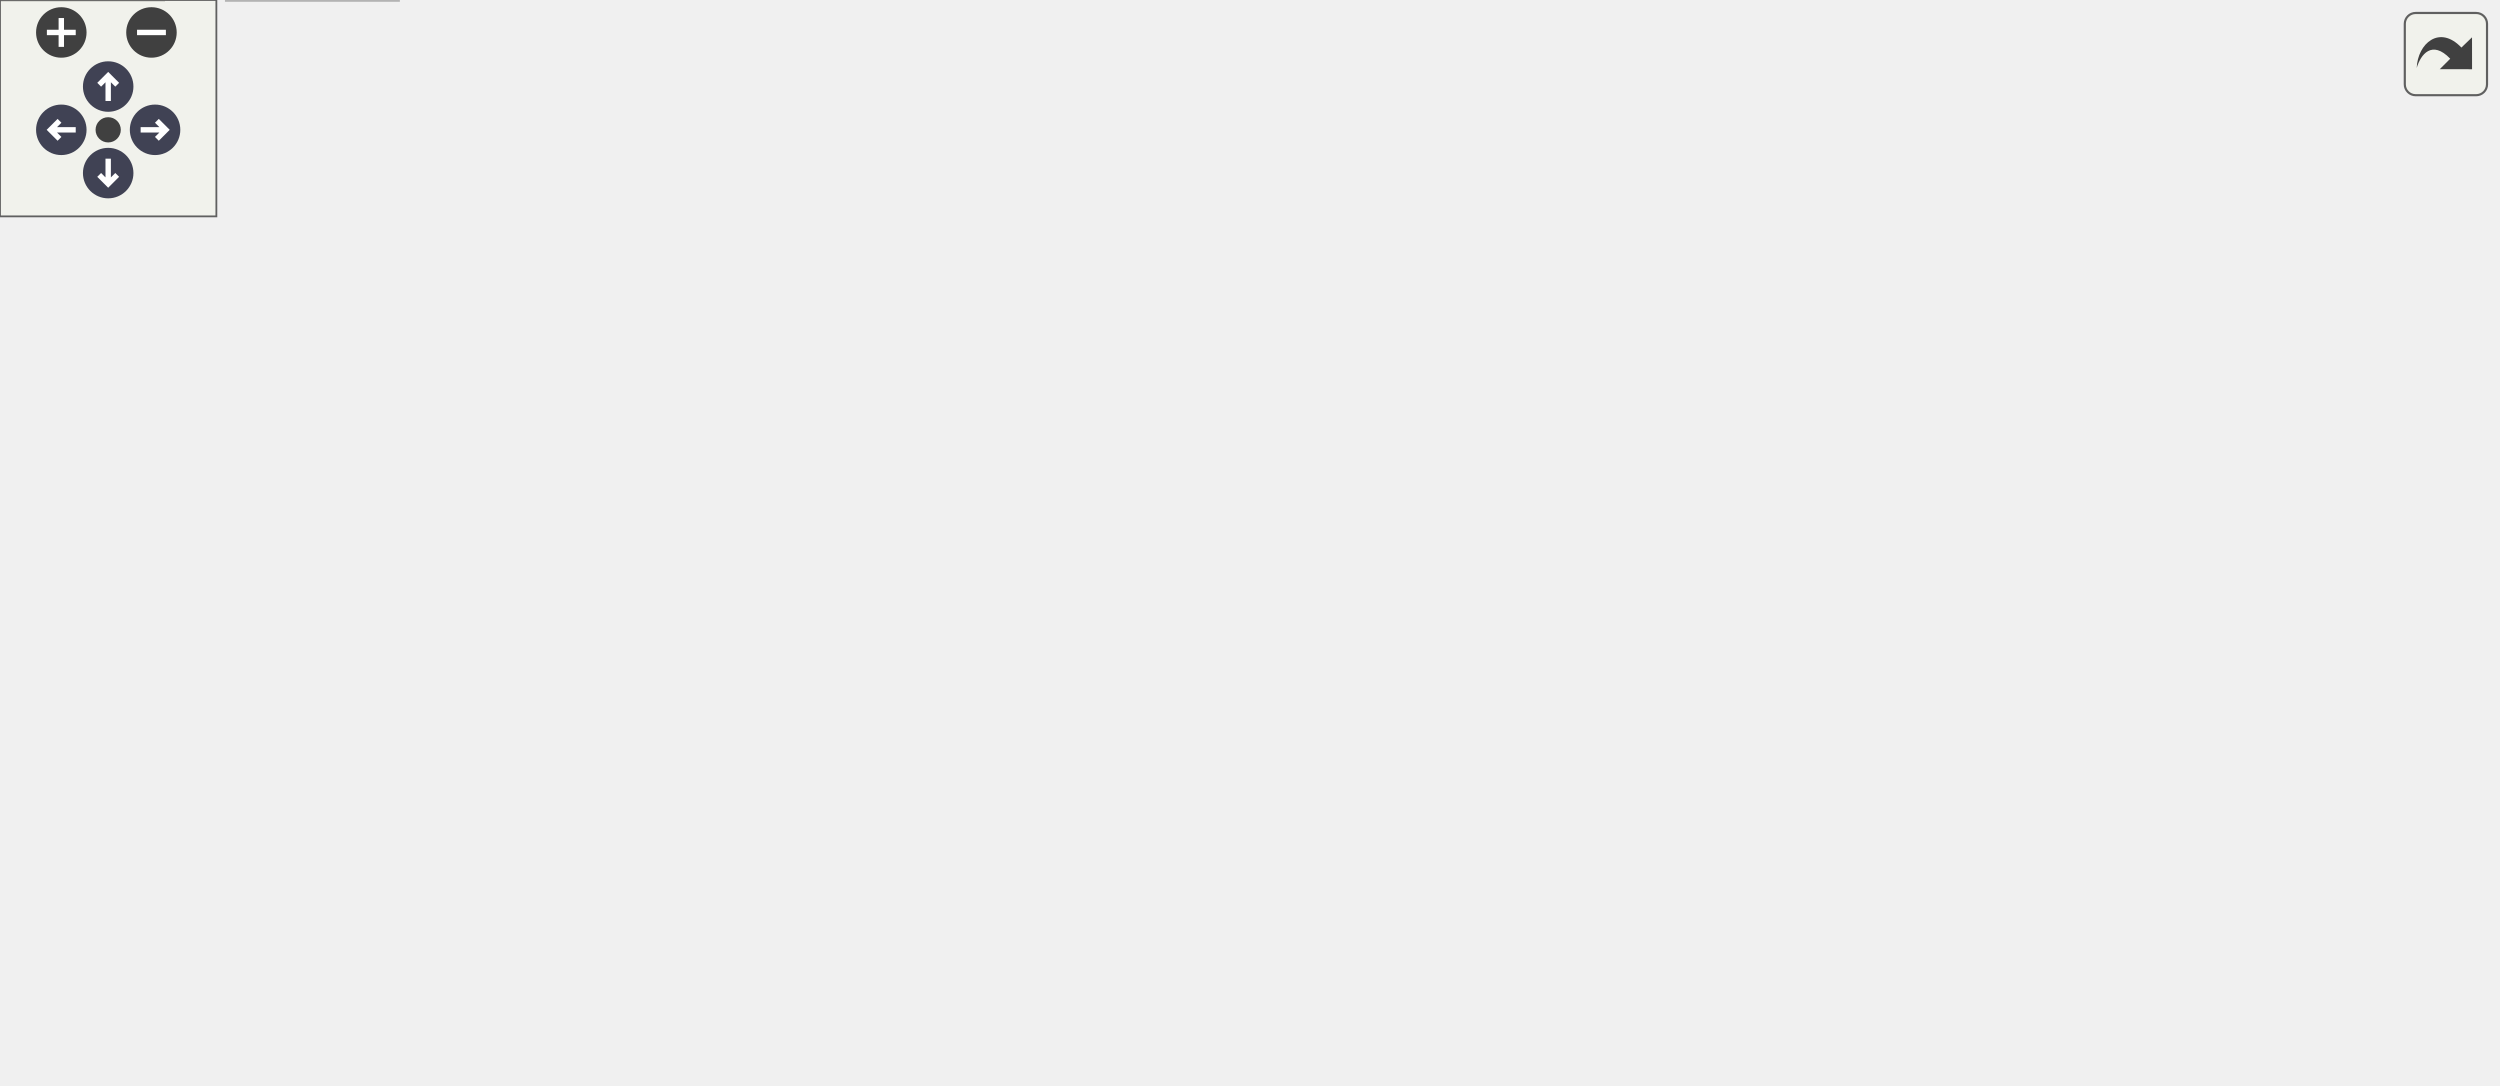
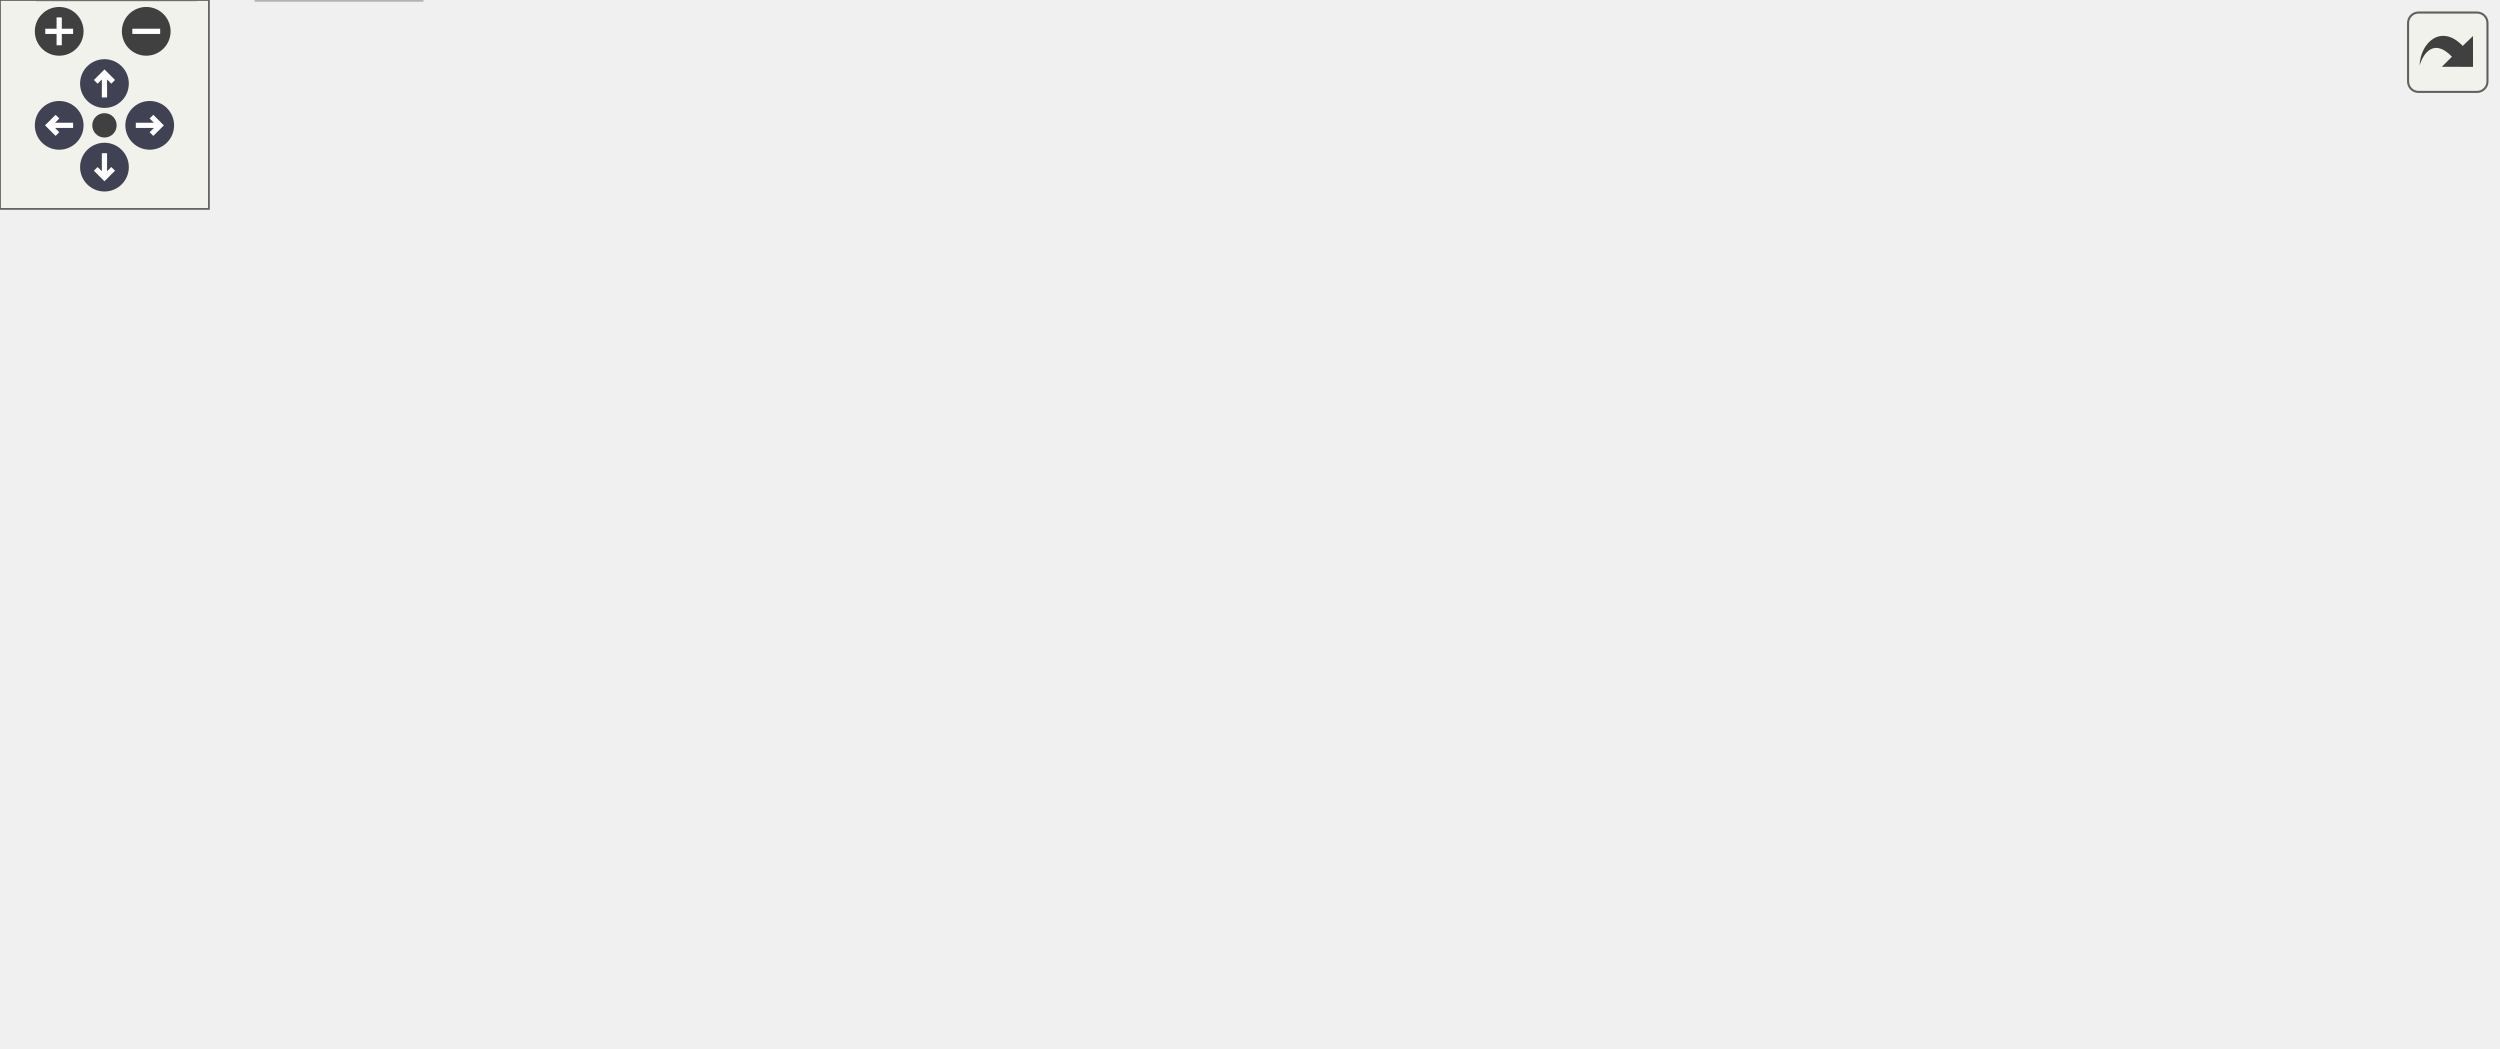
<svg xmlns="http://www.w3.org/2000/svg" xmlns:xlink="http://www.w3.org/1999/xlink" id="main" version="1.1" xml:space="preserve">
  <style type="text/css">
.node, .edge {opacity: 0.7;}
.node.selected, .edge.selected {opacity: 1;}
.edge:hover path { stroke: red; }
.edge:hover polygon { stroke: red; fill: red; }
</style>
  <defs>
    <circle id="rim" cx="0" cy="0" r="7" />
    <circle id="rim2" cx="0" cy="0" r="3.5" />
    <g id="zoomPlus">
      <use xlink:href="#rim" fill="#404040">
        <set attributeName="fill" to="#808080" begin="zoomplus.mouseover" end="zoomplus.mouseout" />
      </use>
      <path d="M-4,0h8M0,-4v8" fill="none" stroke="white" stroke-width="1.5" pointer-events="none" />
    </g>
    <g id="zoomMin">
      <use xlink:href="#rim" fill="#404040">
        <set attributeName="fill" to="#808080" begin="zoomminus.mouseover" end="zoomminus.mouseout" />
      </use>
      <path d="M-4,0h8" fill="none" stroke="white" stroke-width="1.5" pointer-events="none" />
    </g>
    <g id="arrowUp" transform="translate(30 24)">
      <use xlink:href="#rim" />
      <path pointer-events="none" fill="none" stroke="white" stroke-width="1.5" d="M0,-3.0v7 M-2.5,-0.5L0,-3.0L2.5,-0.5" />
    </g>
    <g id="arrowRight" transform="rotate(90) translate(36 -43)">
      <use xlink:href="#rim" />
      <path pointer-events="none" fill="none" stroke="white" stroke-width="1.5" d="M0,-3.0v7 M-2.5,-0.5L0,-3.0L2.5,-0.5" />
    </g>
    <g id="arrowDown" transform="rotate(180) translate(-30 -48)">
      <use xlink:href="#rim" />
      <path pointer-events="none" fill="none" stroke="white" stroke-width="1.5" d="M0,-3.0v7 M-2.5,-0.5L0,-3.0L2.5,-0.5" />
    </g>
    <g id="arrowLeft" transform="rotate(270) translate(-36 17)">
      <use xlink:href="#rim" />
      <path pointer-events="none" fill="none" stroke="white" stroke-width="1.5" d="M0,-3.0v7 M-2.5,-0.5L0,-3.0L2.5,-0.5" />
    </g>
    <g id="resetDef">
      <use xlink:href="#rim2" fill="#404040">
        <set attributeName="fill" to="#808080" begin="reset.mouseover" end="reset.mouseout" />
      </use>
    </g>
  </defs>
  <svg id="graph" class="graph">
    <g id="viewport">
      <g id="Node000001" class="node">
        <g id="a_Node000001">
          <a xlink:title=" ">
-             <polygon fill="#999999" stroke="#666666" points="497.88,-240.25 339.38,-240.25 339.38,-221 497.88,-221 497.88,-240.25" />
-             <text text-anchor="middle" x="418.62" y="-226.75" font-family="Helvetica,sans-Serif" font-size="10.00">mimic++/printing/PathPrinter.hpp</text>
+             <polygon fill="#999999" stroke="#666666" points="522.62,-240.25 364.12,-240.25 364.12,-221 522.62,-221 522.62,-240.25" />
+             <text text-anchor="middle" x="443.38" y="-226.75" font-family="Helvetica,sans-Serif" font-size="10.00">mimic++/printing/PathPrinter.hpp</text>
          </a>
        </g>
      </g>
      <g id="Node000002" class="node">
        <g id="a_Node000002">
-           <a xlink:href="../../d8/dd2/_config_8hpp.html" target="_top" xlink:title=" ">
-             <polygon fill="white" stroke="#666666" points="105.75,-74.5 3.5,-74.5 3.5,-55.25 105.75,-55.25 105.75,-74.5" />
-             <text text-anchor="middle" x="54.62" y="-61" font-family="Helvetica,sans-Serif" font-size="10.00">mimic++/Config.hpp</text>
+           <a xlink:href="../../df/dde/_fwd_8hpp.html" target="_top" xlink:title=" ">
+             <polygon fill="white" stroke="#666666" points="215.38,-129.75 121.38,-129.75 121.38,-110.5 215.38,-110.5 215.38,-129.75" />
+             <text text-anchor="middle" x="168.38" y="-116.25" font-family="Helvetica,sans-Serif" font-size="10.00">mimic++/Fwd.hpp</text>
          </a>
        </g>
      </g>
      <g id="edge1_Node000001_Node000002" class="edge">
        <g id="a_edge1_Node000001_Node000002">
          <a xlink:title=" ">
-             <path fill="none" stroke="#63b8ff" d="M342.35,-220.51C295.25,-213.6 234.01,-202.28 181.62,-185 128.16,-167.36 102.15,-174.22 67.62,-129.75 57.95,-117.29 54.96,-99.47 54.24,-85.82" />
-             <polygon fill="#63b8ff" stroke="#63b8ff" points="57.74,-86.19 54.11,-76.24 50.75,-86.28 57.74,-86.19" />
-           </a>
-         </g>
-       </g>
-       <g id="Node000005" class="node">
-         <g id="a_Node000005">
-           <a xlink:href="../../df/dde/_fwd_8hpp.html" target="_top" xlink:title=" ">
-             <polygon fill="white" stroke="#666666" points="190.62,-129.75 96.62,-129.75 96.62,-110.5 190.62,-110.5 190.62,-129.75" />
-             <text text-anchor="middle" x="143.62" y="-116.25" font-family="Helvetica,sans-Serif" font-size="10.00">mimic++/Fwd.hpp</text>
-           </a>
-         </g>
-       </g>
-       <g id="edge4_Node000001_Node000005" class="edge">
-         <g id="a_edge4_Node000001_Node000005">
-           <a xlink:title=" ">
-             <path fill="none" stroke="#63b8ff" d="M338.91,-222.14C299.53,-216.03 252.29,-204.98 213.62,-185 191.56,-173.6 171.18,-153.44 158.17,-138.81" />
-             <polygon fill="#63b8ff" stroke="#63b8ff" points="160.89,-136.6 151.73,-131.29 155.58,-141.16 160.89,-136.6" />
+             <path fill="none" stroke="#63b8ff" d="M363.66,-222.14C324.28,-216.03 277.04,-204.98 238.38,-185 216.31,-173.6 195.93,-153.44 182.92,-138.81" />
+             <polygon fill="#63b8ff" stroke="#63b8ff" points="185.64,-136.6 176.48,-131.29 180.33,-141.16 185.64,-136.6" />
+           </a>
+         </g>
+       </g>
+       <g id="Node000003" class="node">
+         <g id="a_Node000003">
+           <a xlink:href="../../d8/dd2/_config_8hpp.html" target="_top" xlink:title=" ">
+             <polygon fill="white" stroke="#666666" points="130.75,-74.5 0,-74.5 0,-55.25 130.75,-55.25 130.75,-74.5" />
+             <text text-anchor="middle" x="65.38" y="-61" font-family="Helvetica,sans-Serif" font-size="10.00">mimic++/config/Config.hpp</text>
+           </a>
+         </g>
+       </g>
+       <g id="edge7_Node000001_Node000003" class="edge">
+         <g id="a_edge7_Node000001_Node000003">
+           <a xlink:title=" ">
+             <path fill="none" stroke="#63b8ff" d="M369.33,-220.52C322,-213.52 259.7,-202.1 206.38,-185 150.85,-167.19 126.43,-173.05 87.38,-129.75 76.43,-117.61 70.88,-99.77 68.1,-86.02" />
+             <polygon fill="#63b8ff" stroke="#63b8ff" points="71.58,-85.61 66.49,-76.32 64.67,-86.76 71.58,-85.61" />
          </a>
        </g>
      </g>
      <g id="Node000008" class="node">
        <g id="a_Node000008">
          <a xlink:href="../../d5/dec/_format_8hpp.html" target="_top" xlink:title=" ">
-             <polygon fill="white" stroke="#666666" points="362.88,-185 222.38,-185 222.38,-165.75 362.88,-165.75 362.88,-185" />
-             <text text-anchor="middle" x="292.62" y="-171.5" font-family="Helvetica,sans-Serif" font-size="10.00">mimic++/printing/Format.hpp</text>
+             <polygon fill="white" stroke="#666666" points="387.62,-185 247.12,-185 247.12,-165.75 387.62,-165.75 387.62,-185" />
+             <text text-anchor="middle" x="317.38" y="-171.5" font-family="Helvetica,sans-Serif" font-size="10.00">mimic++/printing/Format.hpp</text>
          </a>
        </g>
      </g>
      <g id="edge8_Node000001_Node000008" class="edge">
        <g id="a_edge8_Node000001_Node000008">
          <a xlink:title=" ">
-             <path fill="none" stroke="#63b8ff" d="M397.25,-220.59C377.34,-212.18 347.39,-199.52 324.62,-189.9" />
-             <polygon fill="#63b8ff" stroke="#63b8ff" points="326.07,-186.71 315.5,-186.04 323.35,-193.16 326.07,-186.71" />
+             <path fill="none" stroke="#63b8ff" d="M422,-220.59C402.09,-212.18 372.14,-199.52 349.37,-189.9" />
+             <polygon fill="#63b8ff" stroke="#63b8ff" points="350.82,-186.71 340.25,-186.04 348.1,-193.16 350.82,-186.71" />
          </a>
        </g>
      </g>
      <g id="Node000012" class="node">
        <g id="a_Node000012">
          <a xlink:title=" ">
-             <polygon fill="#e0e0e0" stroke="#999999" points="531.88,-129.75 493.38,-129.75 493.38,-110.5 531.88,-110.5 531.88,-129.75" />
-             <text text-anchor="middle" x="512.62" y="-116.25" font-family="Helvetica,sans-Serif" font-size="10.00">utility</text>
+             <polygon fill="#e0e0e0" stroke="#999999" points="556.62,-129.75 518.12,-129.75 518.12,-110.5 556.62,-110.5 556.62,-129.75" />
+             <text text-anchor="middle" x="537.38" y="-116.25" font-family="Helvetica,sans-Serif" font-size="10.00">utility</text>
          </a>
        </g>
      </g>
      <g id="edge20_Node000001_Node000012" class="edge">
        <g id="a_edge20_Node000001_Node000012">
          <a xlink:title=" ">
-             <path fill="none" stroke="#63b8ff" d="M413.79,-220.53C407.51,-207.33 398.56,-182.6 409.62,-165.75 413.94,-159.18 453.75,-143.16 482.58,-132.21" />
-             <polygon fill="#63b8ff" stroke="#63b8ff" points="483.46,-135.62 491.58,-128.83 480.99,-129.07 483.46,-135.62" />
+             <path fill="none" stroke="#63b8ff" d="M438.54,-220.53C432.26,-207.33 423.31,-182.6 434.38,-165.75 438.69,-159.18 478.5,-143.16 507.33,-132.21" />
+             <polygon fill="#63b8ff" stroke="#63b8ff" points="508.21,-135.62 516.33,-128.83 505.74,-129.07 508.21,-135.62" />
          </a>
        </g>
      </g>
      <g id="Node000014" class="node">
        <g id="a_Node000014">
          <a xlink:title=" ">
-             <polygon fill="#e0e0e0" stroke="#999999" points="474.5,-185 418.75,-185 418.75,-165.75 474.5,-165.75 474.5,-185" />
-             <text text-anchor="middle" x="446.62" y="-171.5" font-family="Helvetica,sans-Serif" font-size="10.00">algorithm</text>
+             <polygon fill="#e0e0e0" stroke="#999999" points="499.25,-185 443.5,-185 443.5,-165.75 499.25,-165.75 499.25,-185" />
+             <text text-anchor="middle" x="471.38" y="-171.5" font-family="Helvetica,sans-Serif" font-size="10.00">algorithm</text>
          </a>
        </g>
      </g>
      <g id="edge16_Node000001_Node000014" class="edge">
        <g id="a_edge16_Node000001_Node000014">
          <a xlink:title=" ">
-             <path fill="none" stroke="#63b8ff" d="M423.25,-220.83C426.87,-213.94 432.05,-204.09 436.62,-195.41" />
-             <polygon fill="#63b8ff" stroke="#63b8ff" points="439.64,-197.18 441.2,-186.7 433.44,-193.92 439.64,-197.18" />
+             <path fill="none" stroke="#63b8ff" d="M448,-220.83C451.62,-213.94 456.8,-204.09 461.37,-195.41" />
+             <polygon fill="#63b8ff" stroke="#63b8ff" points="464.39,-197.18 465.95,-186.7 458.19,-193.92 464.39,-197.18" />
          </a>
        </g>
      </g>
      <g id="Node000015" class="node">
        <g id="a_Node000015">
          <a xlink:title=" ">
-             <polygon fill="#e0e0e0" stroke="#999999" points="552.38,-185 492.88,-185 492.88,-165.75 552.38,-165.75 552.38,-185" />
-             <text text-anchor="middle" x="522.62" y="-171.5" font-family="Helvetica,sans-Serif" font-size="10.00">filesystem</text>
+             <polygon fill="#e0e0e0" stroke="#999999" points="577.12,-185 517.62,-185 517.62,-165.75 577.12,-165.75 577.12,-185" />
+             <text text-anchor="middle" x="547.38" y="-171.5" font-family="Helvetica,sans-Serif" font-size="10.00">filesystem</text>
          </a>
        </g>
      </g>
      <g id="edge17_Node000001_Node000015" class="edge">
        <g id="a_edge17_Node000001_Node000015">
          <a xlink:title=" ">
-             <path fill="none" stroke="#63b8ff" d="M436.27,-220.59C452.25,-212.41 476.08,-200.21 494.66,-190.69" />
-             <polygon fill="#63b8ff" stroke="#63b8ff" points="496.24,-193.82 503.55,-186.14 493.05,-187.58 496.24,-193.82" />
+             <path fill="none" stroke="#63b8ff" d="M461.02,-220.59C477,-212.41 500.83,-200.21 519.41,-190.69" />
+             <polygon fill="#63b8ff" stroke="#63b8ff" points="520.99,-193.82 528.3,-186.14 517.8,-187.58 520.99,-193.82" />
          </a>
        </g>
      </g>
      <g id="Node000016" class="node">
        <g id="a_Node000016">
          <a xlink:title=" ">
-             <polygon fill="#e0e0e0" stroke="#999999" points="628.62,-185 570.62,-185 570.62,-165.75 628.62,-165.75 628.62,-185" />
-             <text text-anchor="middle" x="599.62" y="-171.5" font-family="Helvetica,sans-Serif" font-size="10.00">functional</text>
+             <polygon fill="#e0e0e0" stroke="#999999" points="653.38,-185 595.38,-185 595.38,-165.75 653.38,-165.75 653.38,-185" />
+             <text text-anchor="middle" x="624.38" y="-171.5" font-family="Helvetica,sans-Serif" font-size="10.00">functional</text>
          </a>
        </g>
      </g>
      <g id="edge18_Node000001_Node000016" class="edge">
        <g id="a_edge18_Node000001_Node000016">
          <a xlink:title=" ">
-             <path fill="none" stroke="#63b8ff" d="M449.33,-220.59C479.69,-211.66 526.29,-197.95 559.55,-188.17" />
-             <polygon fill="#63b8ff" stroke="#63b8ff" points="560.21,-191.62 568.82,-185.44 558.24,-184.9 560.21,-191.62" />
+             <path fill="none" stroke="#63b8ff" d="M474.08,-220.59C504.44,-211.66 551.04,-197.95 584.3,-188.17" />
+             <polygon fill="#63b8ff" stroke="#63b8ff" points="584.96,-191.62 593.57,-185.44 582.99,-184.9 584.96,-191.62" />
          </a>
        </g>
      </g>
      <g id="Node000017" class="node">
        <g id="a_Node000017">
          <a xlink:title=" ">
-             <polygon fill="#e0e0e0" stroke="#999999" points="692.25,-185 647,-185 647,-165.75 692.25,-165.75 692.25,-185" />
-             <text text-anchor="middle" x="669.62" y="-171.5" font-family="Helvetica,sans-Serif" font-size="10.00">ranges</text>
+             <polygon fill="#e0e0e0" stroke="#999999" points="717,-185 671.75,-185 671.75,-165.75 717,-165.75 717,-185" />
+             <text text-anchor="middle" x="694.38" y="-171.5" font-family="Helvetica,sans-Serif" font-size="10.00">ranges</text>
          </a>
        </g>
      </g>
      <g id="edge19_Node000001_Node000017" class="edge">
        <g id="a_edge19_Node000001_Node000017">
          <a xlink:title=" ">
-             <path fill="none" stroke="#63b8ff" d="M467.53,-220.56C509.6,-212.57 572.17,-200.19 635.58,-185.36" />
-             <polygon fill="#63b8ff" stroke="#63b8ff" points="636.19,-188.82 645.12,-183.11 634.59,-182 636.19,-188.82" />
-           </a>
-         </g>
-       </g>
-       <g id="Node000003" class="node">
-         <g id="a_Node000003">
-           <a xlink:title=" ">
-             <polygon fill="#e0e0e0" stroke="#999999" points="45.25,-19.25 0,-19.25 0,0 45.25,0 45.25,-19.25" />
-             <text text-anchor="middle" x="22.62" y="-5.75" font-family="Helvetica,sans-Serif" font-size="10.00">cstdint</text>
+             <path fill="none" stroke="#63b8ff" d="M492.28,-220.56C534.35,-212.57 596.92,-200.19 660.33,-185.36" />
+             <polygon fill="#63b8ff" stroke="#63b8ff" points="660.94,-188.82 669.87,-183.11 659.34,-182 660.94,-188.82" />
          </a>
        </g>
      </g>
      <g id="edge2_Node000002_Node000003" class="edge">
        <g id="a_edge2_Node000002_Node000003">
          <a xlink:title=" ">
-             <path fill="none" stroke="#63b8ff" d="M49.34,-55.08C45.15,-48.11 39.15,-38.12 33.89,-29.37" />
-             <polygon fill="#63b8ff" stroke="#63b8ff" points="36.95,-27.68 28.8,-20.91 30.95,-31.28 36.95,-27.68" />
+             <path fill="none" stroke="#63b8ff" d="M150.9,-110.09C135.07,-101.91 111.47,-89.71 93.07,-80.19" />
+             <polygon fill="#63b8ff" stroke="#63b8ff" points="94.77,-77.13 84.28,-75.65 91.55,-83.35 94.77,-77.13" />
+           </a>
+         </g>
+       </g>
+       <g id="Node000006" class="node">
+         <g id="a_Node000006">
+           <a xlink:title=" ">
+             <polygon fill="#e0e0e0" stroke="#999999" points="188.38,-74.5 148.38,-74.5 148.38,-55.25 188.38,-55.25 188.38,-74.5" />
+             <text text-anchor="middle" x="168.38" y="-61" font-family="Helvetica,sans-Serif" font-size="10.00">string</text>
+           </a>
+         </g>
+       </g>
+       <g id="edge5_Node000002_Node000006" class="edge">
+         <g id="a_edge5_Node000002_Node000006">
+           <a xlink:title=" ">
+             <path fill="none" stroke="#63b8ff" d="M168.38,-110.33C168.38,-103.82 168.38,-94.67 168.38,-86.37" />
+             <polygon fill="#63b8ff" stroke="#63b8ff" points="171.88,-86.37 168.38,-76.37 164.88,-86.37 171.88,-86.37" />
+           </a>
+         </g>
+       </g>
+       <g id="Node000007" class="node">
+         <g id="a_Node000007">
+           <a xlink:title=" ">
+             <polygon fill="#e0e0e0" stroke="#999999" points="272.12,-74.5 206.62,-74.5 206.62,-55.25 272.12,-55.25 272.12,-74.5" />
+             <text text-anchor="middle" x="239.38" y="-61" font-family="Helvetica,sans-Serif" font-size="10.00">string_view</text>
+           </a>
+         </g>
+       </g>
+       <g id="edge6_Node000002_Node000007" class="edge">
+         <g id="a_edge6_Node000002_Node000007">
+           <a xlink:title=" ">
+             <path fill="none" stroke="#63b8ff" d="M180.42,-110.09C190.78,-102.32 205.98,-90.92 218.34,-81.65" />
+             <polygon fill="#63b8ff" stroke="#63b8ff" points="220.4,-84.48 226.3,-75.68 216.2,-78.88 220.4,-84.48" />
          </a>
        </g>
      </g>
      <g id="Node000004" class="node">
        <g id="a_Node000004">
          <a xlink:title=" ">
-             <polygon fill="#e0e0e0" stroke="#999999" points="110.38,-19.25 62.88,-19.25 62.88,0 110.38,0 110.38,-19.25" />
-             <text text-anchor="middle" x="86.62" y="-5.75" font-family="Helvetica,sans-Serif" font-size="10.00">version</text>
-           </a>
-         </g>
-       </g>
-       <g id="edge3_Node000002_Node000004" class="edge">
-         <g id="a_edge3_Node000002_Node000004">
-           <a xlink:title=" ">
-             <path fill="none" stroke="#63b8ff" d="M59.91,-55.08C64.1,-48.11 70.1,-38.12 75.36,-29.37" />
-             <polygon fill="#63b8ff" stroke="#63b8ff" points="78.3,-31.28 80.45,-20.91 72.3,-27.68 78.3,-31.28" />
-           </a>
-         </g>
-       </g>
-       <g id="edge5_Node000005_Node000002" class="edge">
-         <g id="a_edge5_Node000005_Node000002">
-           <a xlink:title=" ">
-             <path fill="none" stroke="#63b8ff" d="M128.53,-110.09C115.1,-102.06 95.21,-90.16 79.45,-80.73" />
-             <polygon fill="#63b8ff" stroke="#63b8ff" points="81.47,-77.86 71.1,-75.73 77.88,-83.87 81.47,-77.86" />
-           </a>
-         </g>
-       </g>
-       <g id="Node000006" class="node">
-         <g id="a_Node000006">
-           <a xlink:title=" ">
-             <polygon fill="#e0e0e0" stroke="#999999" points="163.62,-74.5 123.62,-74.5 123.62,-55.25 163.62,-55.25 163.62,-74.5" />
-             <text text-anchor="middle" x="143.62" y="-61" font-family="Helvetica,sans-Serif" font-size="10.00">string</text>
-           </a>
-         </g>
-       </g>
-       <g id="edge6_Node000005_Node000006" class="edge">
-         <g id="a_edge6_Node000005_Node000006">
-           <a xlink:title=" ">
-             <path fill="none" stroke="#63b8ff" d="M143.62,-110.33C143.62,-103.82 143.62,-94.67 143.62,-86.37" />
-             <polygon fill="#63b8ff" stroke="#63b8ff" points="147.13,-86.37 143.63,-76.37 140.13,-86.37 147.13,-86.37" />
-           </a>
-         </g>
-       </g>
-       <g id="Node000007" class="node">
-         <g id="a_Node000007">
-           <a xlink:title=" ">
-             <polygon fill="#e0e0e0" stroke="#999999" points="247.38,-74.5 181.88,-74.5 181.88,-55.25 247.38,-55.25 247.38,-74.5" />
-             <text text-anchor="middle" x="214.62" y="-61" font-family="Helvetica,sans-Serif" font-size="10.00">string_view</text>
-           </a>
-         </g>
-       </g>
-       <g id="edge7_Node000005_Node000007" class="edge">
-         <g id="a_edge7_Node000005_Node000007">
-           <a xlink:title=" ">
-             <path fill="none" stroke="#63b8ff" d="M155.67,-110.09C166.03,-102.32 181.23,-90.92 193.59,-81.65" />
-             <polygon fill="#63b8ff" stroke="#63b8ff" points="195.65,-84.48 201.55,-75.68 191.45,-78.88 195.65,-84.48" />
+             <polygon fill="#e0e0e0" stroke="#999999" points="56,-19.25 10.75,-19.25 10.75,0 56,0 56,-19.25" />
+             <text text-anchor="middle" x="33.38" y="-5.75" font-family="Helvetica,sans-Serif" font-size="10.00">cstdint</text>
+           </a>
+         </g>
+       </g>
+       <g id="edge3_Node000003_Node000004" class="edge">
+         <g id="a_edge3_Node000003_Node000004">
+           <a xlink:title=" ">
+             <path fill="none" stroke="#63b8ff" d="M60.09,-55.08C55.9,-48.11 49.9,-38.12 44.64,-29.37" />
+             <polygon fill="#63b8ff" stroke="#63b8ff" points="47.7,-27.68 39.55,-20.91 41.7,-31.28 47.7,-27.68" />
+           </a>
+         </g>
+       </g>
+       <g id="Node000005" class="node">
+         <g id="a_Node000005">
+           <a xlink:title=" ">
+             <polygon fill="#e0e0e0" stroke="#999999" points="121.12,-19.25 73.62,-19.25 73.62,0 121.12,0 121.12,-19.25" />
+             <text text-anchor="middle" x="97.38" y="-5.75" font-family="Helvetica,sans-Serif" font-size="10.00">version</text>
+           </a>
+         </g>
+       </g>
+       <g id="edge4_Node000003_Node000005" class="edge">
+         <g id="a_edge4_Node000003_Node000005">
+           <a xlink:title=" ">
+             <path fill="none" stroke="#63b8ff" d="M70.66,-55.08C74.85,-48.11 80.85,-38.12 86.11,-29.37" />
+             <polygon fill="#63b8ff" stroke="#63b8ff" points="89.05,-31.28 91.2,-20.91 83.05,-27.68 89.05,-31.28" />
          </a>
        </g>
      </g>
      <g id="edge9_Node000008_Node000002" class="edge">
        <g id="a_edge9_Node000008_Node000002">
          <a xlink:title=" ">
-             <path fill="none" stroke="#63b8ff" d="M221.98,-165.5C171.35,-157.96 108.54,-145.79 87.62,-129.75 73.39,-118.83 64.73,-100.04 59.88,-85.65" />
-             <polygon fill="#63b8ff" stroke="#63b8ff" points="63.31,-84.9 57.1,-76.32 56.61,-86.91 63.31,-84.9" />
-           </a>
-         </g>
-       </g>
-       <g id="edge10_Node000008_Node000005" class="edge">
-         <g id="a_edge10_Node000008_Node000005">
-           <a xlink:title=" ">
-             <path fill="none" stroke="#63b8ff" d="M267.35,-165.34C243.27,-156.74 206.77,-143.69 179.64,-134" />
-             <polygon fill="#63b8ff" stroke="#63b8ff" points="181.04,-130.78 170.45,-130.71 178.69,-137.37 181.04,-130.78" />
+             <path fill="none" stroke="#63b8ff" d="M292.1,-165.34C268.02,-156.74 231.52,-143.69 204.39,-134" />
+             <polygon fill="#63b8ff" stroke="#63b8ff" points="205.79,-130.78 195.2,-130.71 203.44,-137.37 205.79,-130.78" />
+           </a>
+         </g>
+       </g>
+       <g id="edge10_Node000008_Node000003" class="edge">
+         <g id="a_edge10_Node000008_Node000003">
+           <a xlink:title=" ">
+             <path fill="none" stroke="#63b8ff" d="M246.63,-171.36C204.75,-166.71 152.25,-155.62 112.38,-129.75 95.44,-118.76 82.48,-99.41 74.51,-84.88" />
+             <polygon fill="#63b8ff" stroke="#63b8ff" points="77.77,-83.56 70.08,-76.27 71.54,-86.76 77.77,-83.56" />
          </a>
        </g>
      </g>
      <g id="Node000009" class="node">
        <g id="a_Node000009">
          <a xlink:title=" ">
-             <polygon fill="#e0e0e0" stroke="#999999" points="405.5,-129.75 349.75,-129.75 349.75,-110.5 405.5,-110.5 405.5,-129.75" />
-             <text text-anchor="middle" x="377.62" y="-116.25" font-family="Helvetica,sans-Serif" font-size="10.00">concepts</text>
+             <polygon fill="#e0e0e0" stroke="#999999" points="430.25,-129.75 374.5,-129.75 374.5,-110.5 430.25,-110.5 430.25,-129.75" />
+             <text text-anchor="middle" x="402.38" y="-116.25" font-family="Helvetica,sans-Serif" font-size="10.00">concepts</text>
          </a>
        </g>
      </g>
      <g id="edge11_Node000008_Node000009" class="edge">
        <g id="a_edge11_Node000008_Node000009">
          <a xlink:title=" ">
-             <path fill="none" stroke="#63b8ff" d="M307.04,-165.34C319.74,-157.39 338.5,-145.64 353.48,-136.25" />
-             <polygon fill="#63b8ff" stroke="#63b8ff" points="355.24,-139.28 361.85,-131.01 351.52,-133.35 355.24,-139.28" />
+             <path fill="none" stroke="#63b8ff" d="M331.79,-165.34C344.49,-157.39 363.25,-145.64 378.23,-136.25" />
+             <polygon fill="#63b8ff" stroke="#63b8ff" points="379.99,-139.28 386.6,-131.01 376.27,-133.35 379.99,-139.28" />
          </a>
        </g>
      </g>
      <g id="Node000010" class="node">
        <g id="a_Node000010">
          <a xlink:title=" ">
-             <polygon fill="#e0e0e0" stroke="#999999" points="475.25,-129.75 424,-129.75 424,-110.5 475.25,-110.5 475.25,-129.75" />
-             <text text-anchor="middle" x="449.62" y="-116.25" font-family="Helvetica,sans-Serif" font-size="10.00">sstream</text>
+             <polygon fill="#e0e0e0" stroke="#999999" points="500,-129.75 448.75,-129.75 448.75,-110.5 500,-110.5 500,-129.75" />
+             <text text-anchor="middle" x="474.38" y="-116.25" font-family="Helvetica,sans-Serif" font-size="10.00">sstream</text>
          </a>
        </g>
      </g>
      <g id="edge12_Node000008_Node000010" class="edge">
        <g id="a_edge12_Node000008_Node000010">
          <a xlink:title=" ">
-             <path fill="none" stroke="#63b8ff" d="M319.26,-165.34C344.98,-156.62 384.14,-143.34 412.83,-133.6" />
-             <polygon fill="#63b8ff" stroke="#63b8ff" points="413.87,-136.95 422.21,-130.42 411.62,-130.32 413.87,-136.95" />
+             <path fill="none" stroke="#63b8ff" d="M344.01,-165.34C369.73,-156.62 408.89,-143.34 437.58,-133.6" />
+             <polygon fill="#63b8ff" stroke="#63b8ff" points="438.62,-136.95 446.96,-130.42 436.37,-130.32 438.62,-136.95" />
          </a>
        </g>
      </g>
      <g id="Node000011" class="node">
        <g id="a_Node000011">
          <a xlink:title=" ">
-             <polygon fill="#e0e0e0" stroke="#999999" points="270.12,-129.75 209.12,-129.75 209.12,-110.5 270.12,-110.5 270.12,-129.75" />
-             <text text-anchor="middle" x="239.62" y="-116.25" font-family="Helvetica,sans-Serif" font-size="10.00">type_traits</text>
+             <polygon fill="#e0e0e0" stroke="#999999" points="294.88,-129.75 233.88,-129.75 233.88,-110.5 294.88,-110.5 294.88,-129.75" />
+             <text text-anchor="middle" x="264.38" y="-116.25" font-family="Helvetica,sans-Serif" font-size="10.00">type_traits</text>
          </a>
        </g>
      </g>
      <g id="edge13_Node000008_Node000011" class="edge">
        <g id="a_edge13_Node000008_Node000011">
          <a xlink:title=" ">
-             <path fill="none" stroke="#63b8ff" d="M283.87,-165.58C276.48,-158.15 265.66,-147.29 256.58,-138.16" />
-             <polygon fill="#63b8ff" stroke="#63b8ff" points="259.17,-135.8 249.63,-131.18 254.21,-140.74 259.17,-135.8" />
+             <path fill="none" stroke="#63b8ff" d="M308.62,-165.58C301.23,-158.15 290.41,-147.29 281.33,-138.16" />
+             <polygon fill="#63b8ff" stroke="#63b8ff" points="283.92,-135.8 274.38,-131.18 278.96,-140.74 283.92,-135.8" />
          </a>
        </g>
      </g>
      <g id="edge14_Node000008_Node000012" class="edge">
        <g id="a_edge14_Node000008_Node000012">
          <a xlink:title=" ">
-             <path fill="none" stroke="#63b8ff" d="M335.54,-165.31C372.23,-157.35 426.66,-145.08 482.32,-130.24" />
-             <polygon fill="#63b8ff" stroke="#63b8ff" points="482.89,-133.71 491.63,-127.73 481.07,-126.95 482.89,-133.71" />
+             <path fill="none" stroke="#63b8ff" d="M360.29,-165.31C396.98,-157.35 451.41,-145.08 507.07,-130.24" />
+             <polygon fill="#63b8ff" stroke="#63b8ff" points="507.64,-133.71 516.38,-127.73 505.82,-126.95 507.64,-133.71" />
          </a>
        </g>
      </g>
      <g id="Node000013" class="node">
        <g id="a_Node000013">
          <a xlink:title=" ">
-             <polygon fill="#e0e0e0" stroke="#999999" points="331.5,-129.75 287.75,-129.75 287.75,-110.5 331.5,-110.5 331.5,-129.75" />
-             <text text-anchor="middle" x="309.62" y="-116.25" font-family="Helvetica,sans-Serif" font-size="10.00">format</text>
+             <polygon fill="#e0e0e0" stroke="#999999" points="356.25,-129.75 312.5,-129.75 312.5,-110.5 356.25,-110.5 356.25,-129.75" />
+             <text text-anchor="middle" x="334.38" y="-116.25" font-family="Helvetica,sans-Serif" font-size="10.00">format</text>
          </a>
        </g>
      </g>
      <g id="edge15_Node000008_Node000013" class="edge">
        <g id="a_edge15_Node000008_Node000013">
          <a xlink:title=" ">
-             <path fill="none" stroke="#63b8ff" d="M295.43,-165.58C297.56,-158.92 300.57,-149.49 303.27,-141.03" />
-             <polygon fill="#63b8ff" stroke="#63b8ff" points="306.59,-142.14 306.3,-131.55 299.92,-140.01 306.59,-142.14" />
+             <path fill="none" stroke="#63b8ff" d="M320.18,-165.58C322.31,-158.92 325.32,-149.49 328.02,-141.03" />
+             <polygon fill="#63b8ff" stroke="#63b8ff" points="331.34,-142.14 331.05,-131.55 324.67,-140.01 331.34,-142.14" />
          </a>
        </g>
      </g>
    </g>
  </svg>
  <g id="navigator" transform="translate(0 0)" fill="#404254">
    <rect fill="#f2f5e9" fill-opacity="0.5" stroke="#606060" stroke-width=".5" x="0" y="0" width="60" height="60" />
    <use id="zoomplus" xlink:href="#zoomPlus" x="17" y="9" />
    <use id="zoomminus" xlink:href="#zoomMin" x="42" y="9" />
    <use id="reset" xlink:href="#resetDef" x="30" y="36" />
    <use id="arrowup" xlink:href="#arrowUp" x="0" y="0" />
    <use id="arrowright" xlink:href="#arrowRight" x="0" y="0" />
    <use id="arrowdown" xlink:href="#arrowDown" x="0" y="0" />
    <use id="arrowleft" xlink:href="#arrowLeft" x="0" y="0" />
  </g>
  <svg viewBox="0 0 15 15" width="100%" height="30px" preserveAspectRatio="xMaxYMin meet">
    <g id="arrow_out" transform="scale(0.3 0.3)">
      <a xlink:href="_path_printer_8hpp__incl_org.svg" target="_base">
        <rect id="button" ry="5" rx="5" y="6" x="6" height="38" width="38" fill="#f2f5e9" fill-opacity="0.5" stroke="#606060" stroke-width="1.0" />
        <path id="arrow" d="M 11.5,31.437 C 11.94,20.098 22.043,11.323 32.159,21.979 L 37.069,17.246 C 37.069,17.246 37.088,32 37.088,32 L 22.16,31.978 C 22.16,31.978 26.998,27.14 26.998,27.14 C 18.529,18.264 13.292,25.23 11.5,31.437 z" style="fill:#404040;" />
      </a>
    </g>
  </svg>
  <style type="text/css">

[data-mouse-over-selected='false'] { opacity: 0.7; }
[data-mouse-over-selected='true']  { opacity: 1.0; }

</style>
</svg>
